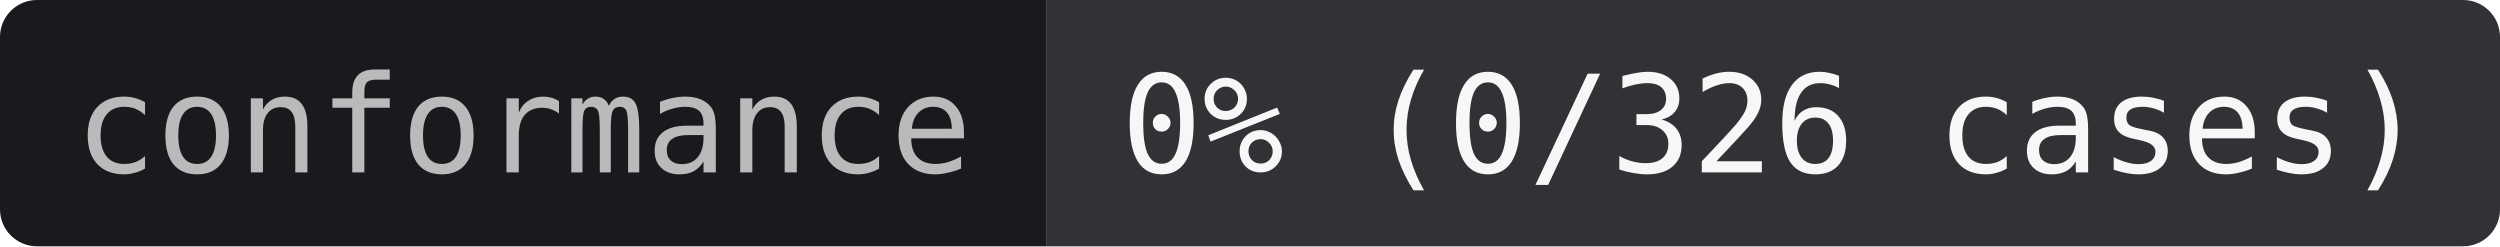
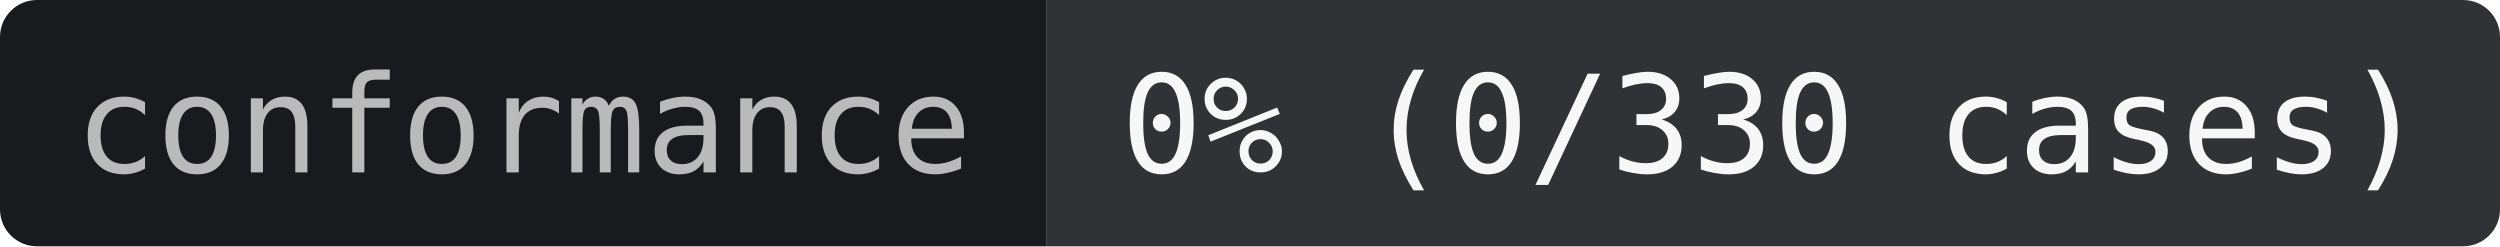
- <svg xmlns="http://www.w3.org/2000/svg" width="203" height="20" role="img" aria-label="conformance: 0% (0/326 cases)">
+ <svg xmlns="http://www.w3.org/2000/svg" width="203" height="20" role="img" aria-label="conformance: 0% (0/330 cases)">
  <clipPath id="r">
    <rect width="203" height="20" rx="3" />
  </clipPath>
  <g clip-path="url(#r)">
    <rect width="85" height="20" fill="#181A1D" />
    <rect x="85" width="118" height="20" fill="#303235" />
  </g>
  <g text-anchor="middle" font-family="JetBrains Mono,IBM Plex Mono,SFMono-Regular,Menlo,Consolas,monospace" font-size="11">
    <text x="42.5" y="14" fill="#BABABB">conformance</text>
-     <text x="144" y="14" fill="#F7F7F7">0% (0/326 cases)</text>
+     <text x="144" y="14" fill="#F7F7F7">0% (0/330 cases)</text>
  </g>
</svg>
